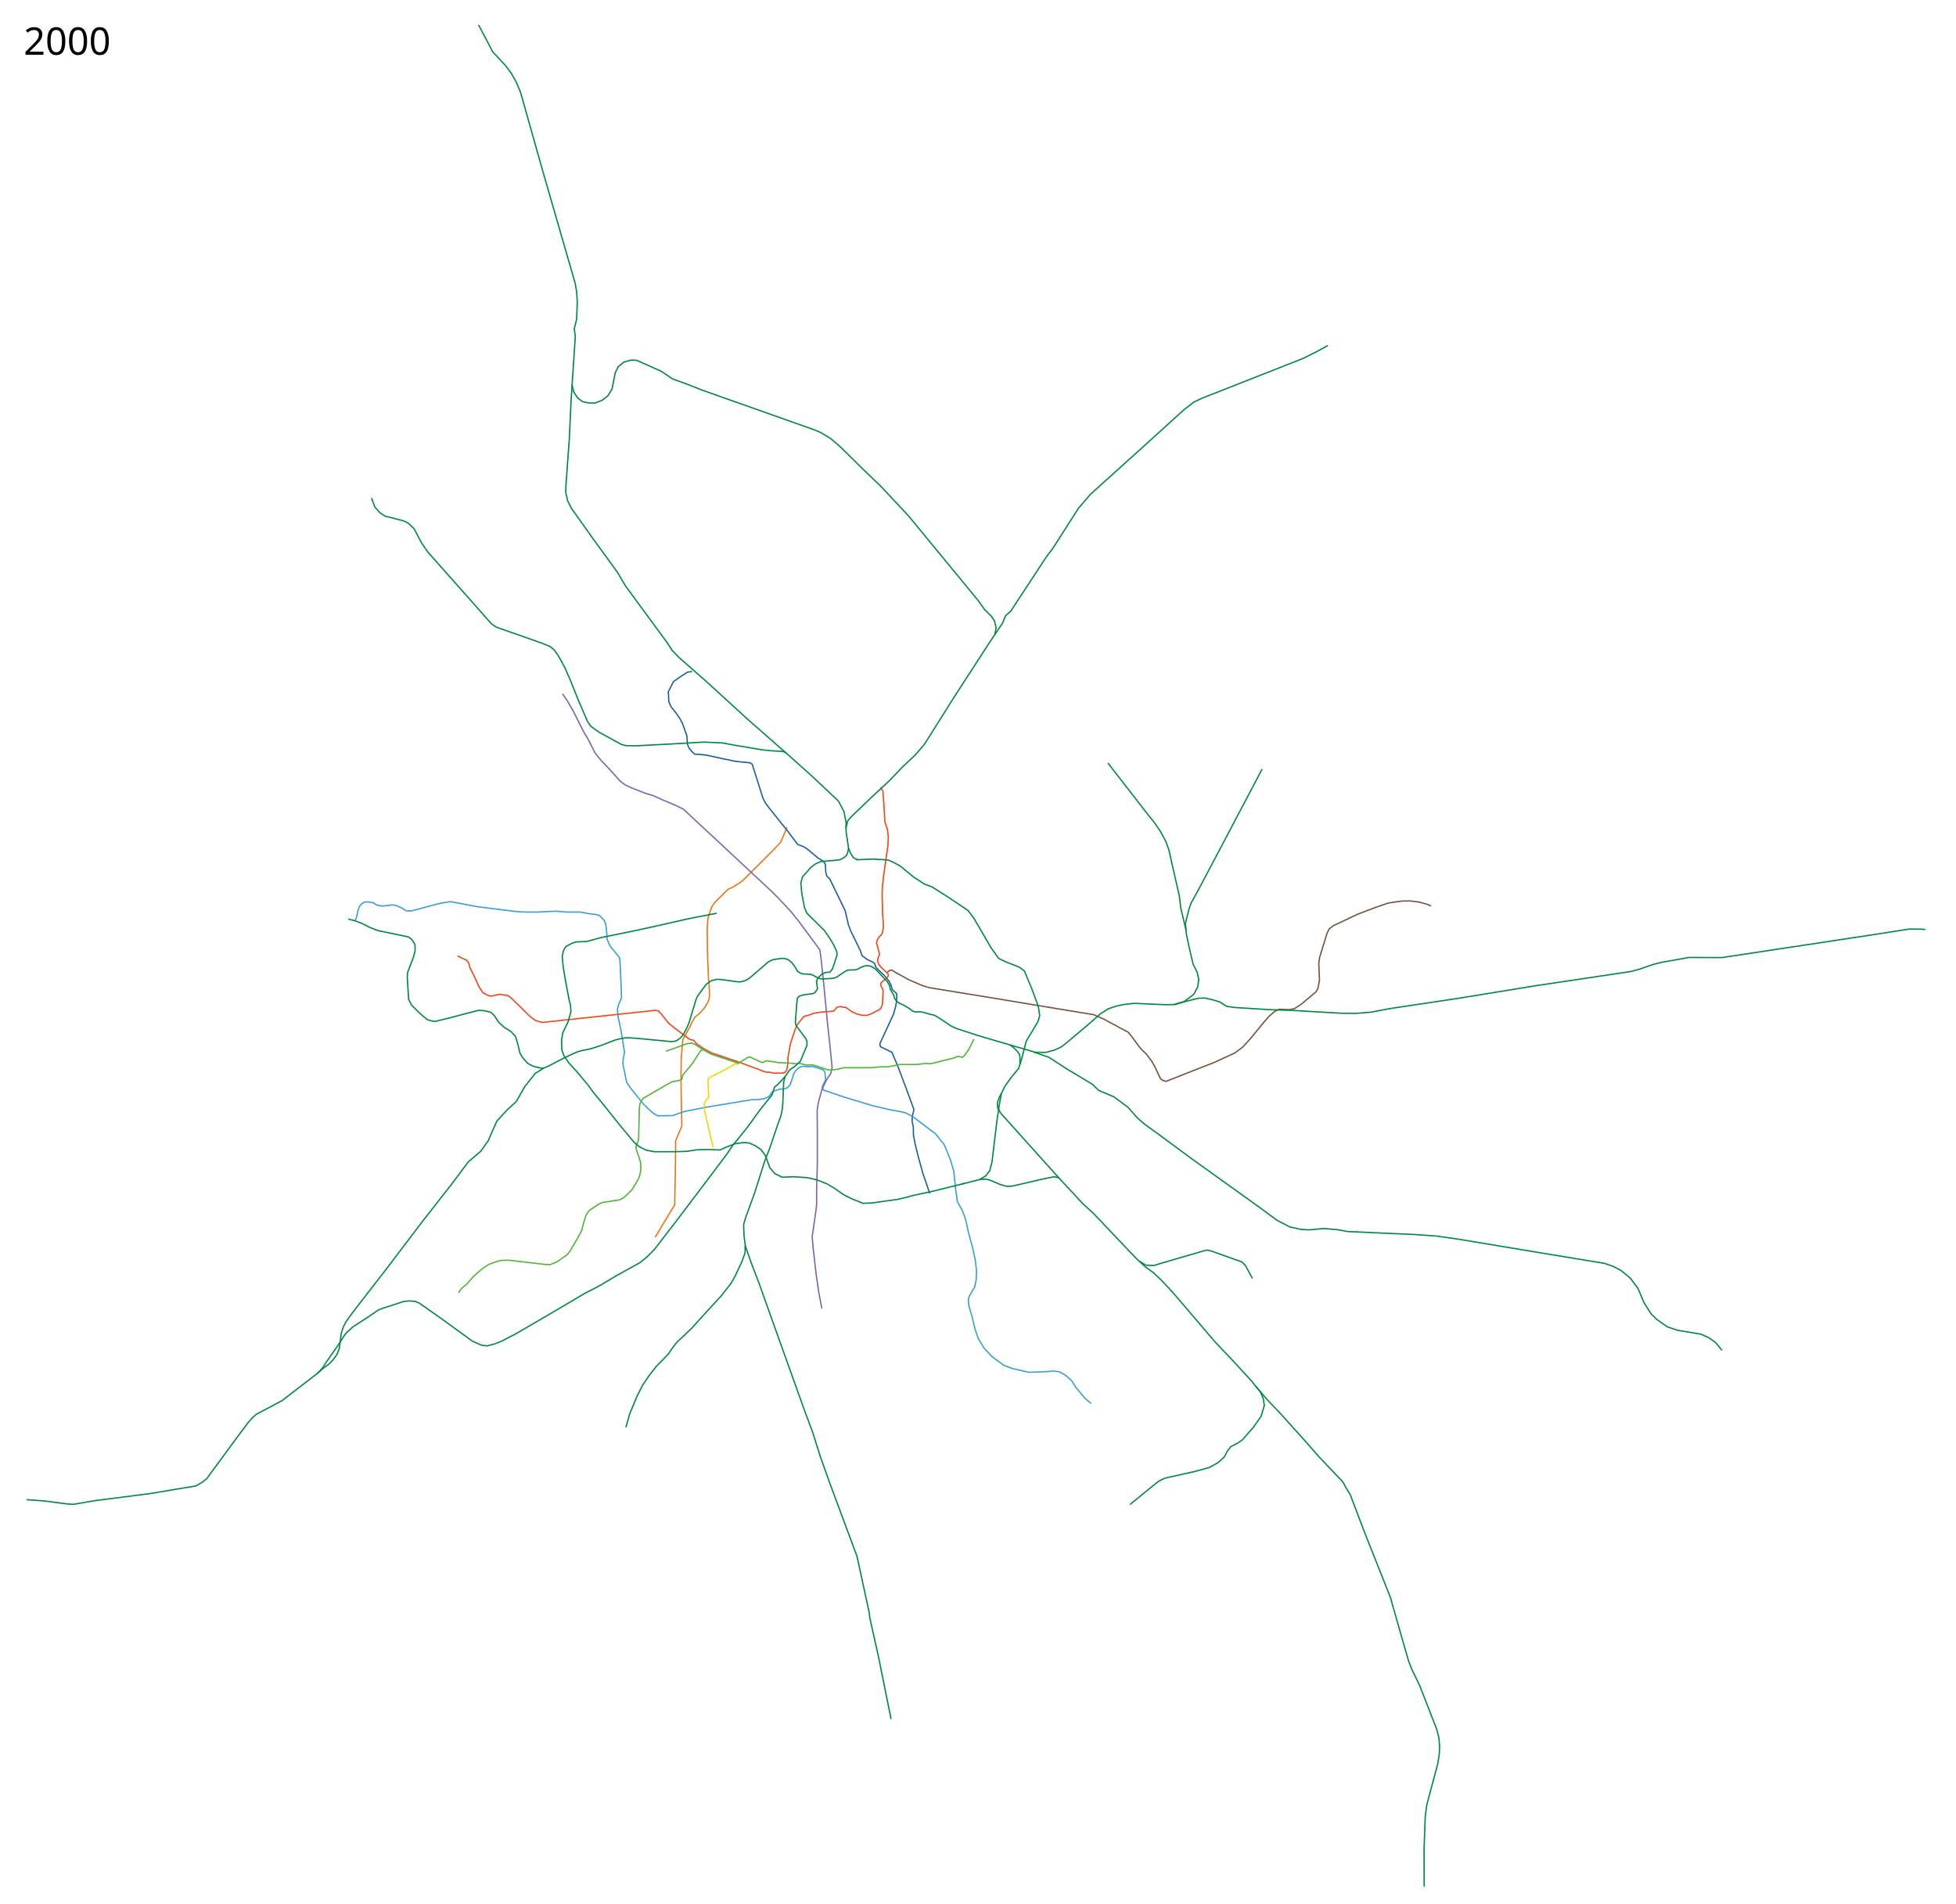
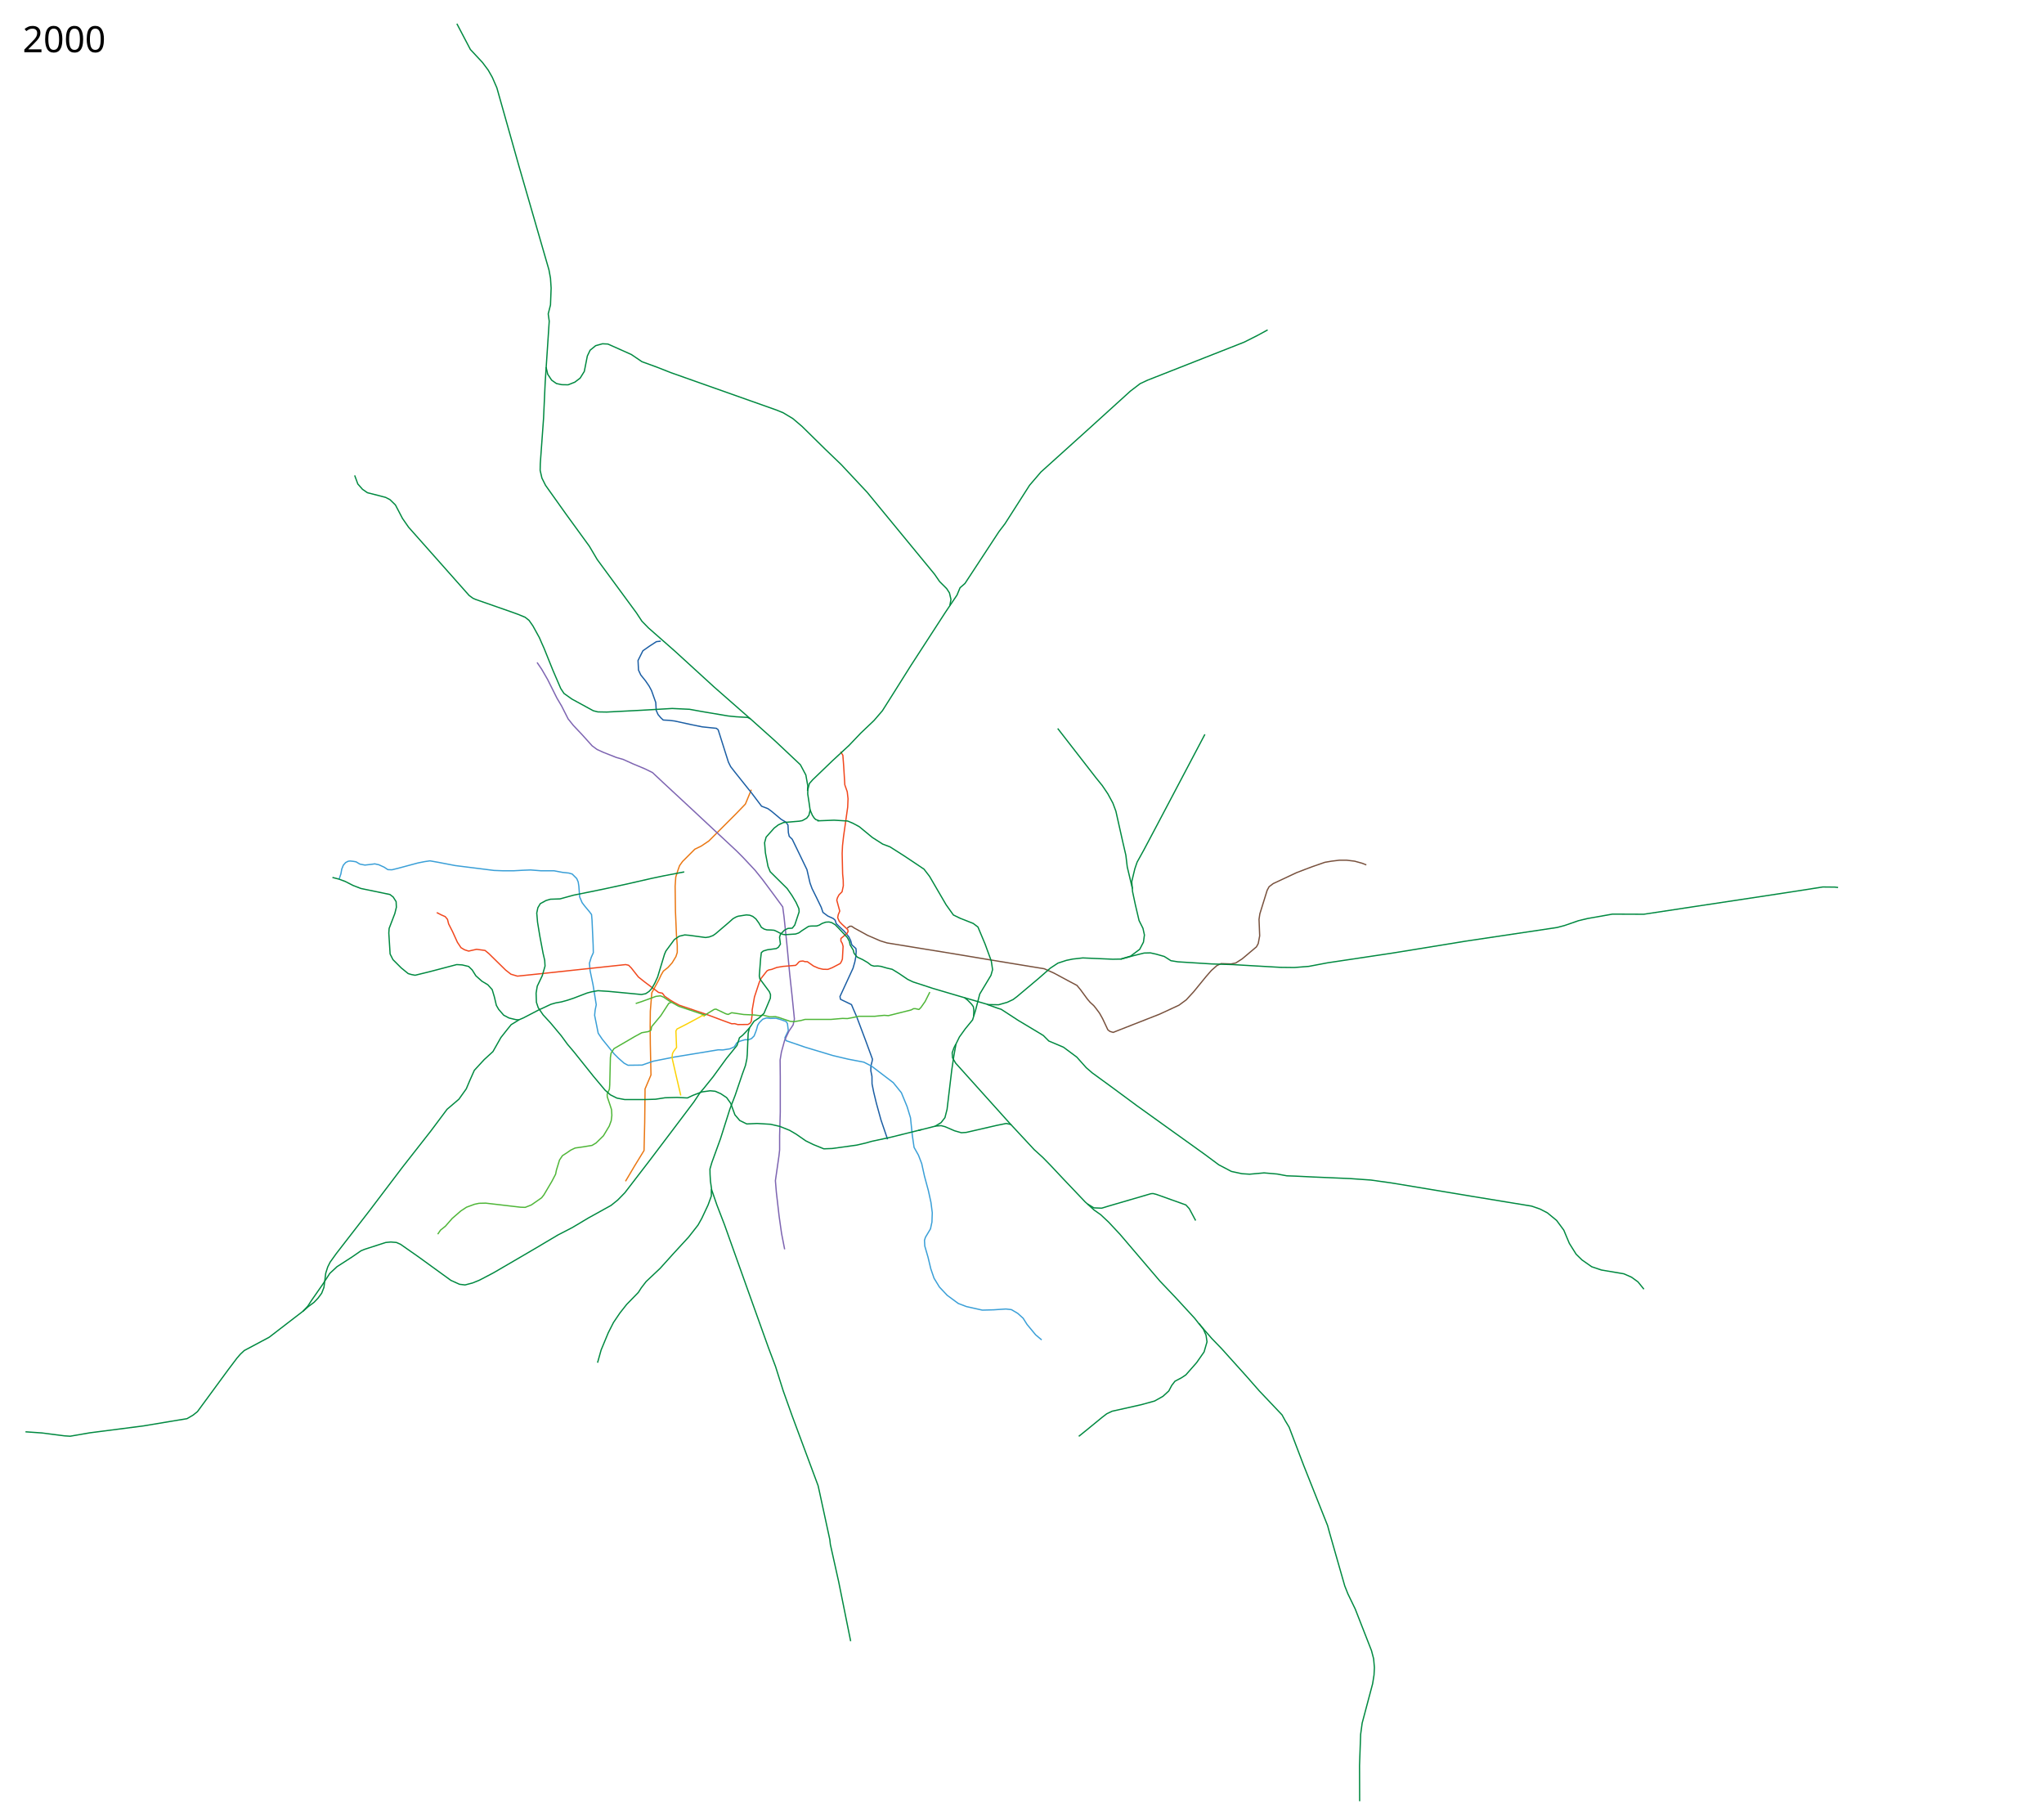
- <svg xmlns="http://www.w3.org/2000/svg" width="7400" height="7200" viewBox="-1250, -2500, 7400, 7200">
+ <svg xmlns="http://www.w3.org/2000/svg" width="8100" height="7200" viewBox="-1250, -2500, 8100, 7200">
  <path d="M1228.781 2179.92l36.088-60.912 37.343-60.928 2.62-110.719 1.31-118.58v-14.413l23.586-55.687-2.62-121.857-.656-70.1.655-60.928 5.897-72.72 28.17-51.757 9.173-19.654 8.516-14.413 18.344-14.413 16.379-18.344 15.068-24.895 5.241-16.379v-26.86l-3.275-43.24-3.931-93.685-1.31-98.271 2.62-36.688 7.862-24.896 7.206-20.309 11.793-16.379 48.48-48.48 25.55-12.448 30.137-20.31 109.409-109.408 35.377-36.688 6.552-15.723 17.034-41.274" fill="none" stroke="#ea7713" stroke-width="5" stroke-linejoin="round" />
  <path d="M1368.578 40.136l-17.394 1.933-27.702 18.038-25.769 18.038-19.326 38.654 1.932 38.009 9.02 19.326 18.682 23.192 14.173 20.615 9.663 18.039 16.75 47.028 1.932 31.567 7.087 16.105 10.952 12.885 9.663 9.019 23.836 1.288 21.26 2.577 65.066 14.173 44.451 9.02 56.048 5.797 7.086 5.798 40.586 128.2 9.02 18.039 18.037 23.192 66.355 83.104 38.01 50.25 25.124 9.663 14.173 10.308 37.884 31.74 20.096 12.067 7.408 11.273 1.447 29.602 3.385 14.528 11.99 11.746 21.51 44.301 36.72 76.018 12.24 53.149 8.053 21.903 17.716 35.755 18.683 38.653 6.764 19.97 19.005 14.174 22.225 10.307 7.271 6.707 4.325 13.586 8.375 8.053 13.529 12.884 8.944 8.187 18.757 22.736 7.522 15.47 4.46 16.398 16.364 14.838.967 10.952-1.61 22.226-3.866 19.97-7.087 24.803-51.749 112.17 2.144 10.877c.644.322 43.485 20.937 43.485 20.937l6.764 16.105 13.53 31.245 35.753 95.023 27.058 73.763-.967 6.765-5.153 20.615-.322 18.682 4.51 22.226.321 29.634 6.765 33.822 10.63 43.807 18.037 65.388 26.091 76.663" fill="none" stroke="#1b5ea4" stroke-width="5" stroke-linejoin="round" />
  <path d="M93.984 982.311l6.764-19.649 3.544-19.326 6.12-15.462 9.34-10.63 9.986-5.153 7.731-.967 12.24 1.289 11.274 1.933 15.14 9.019 19.97 3.865 25.77-2.899 13.206-1.933 16.105 3.544 21.26 9.663 14.495 9.663 16.105.645 23.836-5.798 79.24-21.26 25.769-5.154 21.903-3.22 32.855 5.797 67 12.885 153.969 19.326 34.143 1.289h44.452l34.788-1.933 31.567-1.288 40.586 3.22h52.182l34.143 6.443 24.48 2.577 13.53 3.865 18.038 18.039 5.798 13.528 2.577 16.75 3.22 42.519 9.664 22.547 10.308 13.53 19.326 23.191 7.731 10.308 1.933 21.903 4.51 99.855.643 29.634-8.374 18.682-7.087 23.192 2.577 28.99 11.596 55.403 5.798 35.433 7.086 44.45-4.51 21.905-1.932 19.97 14.173 70.865 16.106 23.836 47.028 57.98 17.394 17.394 21.903 19.327 15.462 8.375 56.047-.645 44.451-15.461 81.817-16.105 175.872-28.99 17.394.644 28.346-4.51 17.394-7.73 10.308-16.106 12.24-6.442 19.97-5.798h14.174l11.596-4.51 10.307-10.307 7.087-18.039 3.22-9.663 3.866-14.817 7.086-10.952 12.885-12.884 14.817-5.154 16.106 1.933 21.903-.645 16.106 4.51 23.836 8.375 5.154 8.375 3.543 27.701-13.529 28.346 4.188 11.274 76.018 26.09 110.068 33.138 60.13 14.195 62.366 11.936 30.279 15.462 86.325 65.71 32.211 39.942 22.548 54.759 13.529 44.451 7.086 68.288 7.087 48.96 17.394 30.923 12.884 33.5 10.952 49.605 15.461 57.336 10.308 47.028 5.154 40.586-1.289 36.72-5.798 27.058-19.97 33.5-3.866 12.24 1.288 22.548 12.885 44.451 10.952 45.74 12.884 37.365 21.26 34.788 30.922 32.855 43.807 32.211 32.211 12.24 63.134 14.173 45.096-1.288 48.316-3.221 21.904 2.577 25.125 14.817 21.259 19.326 15.461 24.48 34.144 41.23 23.836 19.972" fill="none" stroke="#3a9fd7" stroke-width="5" stroke-linejoin="round" />
  <path d="M878.325 124.53l18.038 26.412 23.836 41.23 36.72 73.442 18.683 31.567 25.769 50.893 20.615 25.77 34.144 36.076 40.586 45.095 19.327 14.173 23.836 10.952 52.182 20.615 27.057 7.73 39.942 18.039 46.384 19.326 30.278 14.818 43.163 40.586 97.922 90.835 76.662 71.509 114.028 106.296 27.057 27.058 47.672 50.893 28.99 36.077 43.163 57.98 37.365 50.893 5.154 38.654 10.952 105.008 11.596 122.402 9.663 88.903 9.02 89.547-5.155 23.192-16.427 24.48-17.072 36.076-12.884 47.029-5.154 31.566.644 66.355v139.797l-2.577 92.768v57.335l-2.577 23.192-14.173 98.566 3.866 46.384 10.951 94.701 9.664 68.288 12.24 62.49" fill="none" stroke="#7d64b1" stroke-width="5" stroke-linejoin="round" />
  <path d="M2106.856 1177.51l5.798-4.51 5.798-3.542h6.12l11.991 7.93 51.475 28.243 50.564 21.865 26.877 8.2 148.048 24.143 70.608 11.389 194.513 32.342 160.804 26.421 48.838 7.98 37.767 16.95 63.706 34.216 28.023 14.817 14.817 18.039 26.414 36.076 10.951 12.885 14.173 12.884 8.375 10.308 14.817 19.97 12.24 21.904 10.952 23.192 9.664 20.615 8.374 6.442 12.885 3.866 19.326-7.731 164.277-64.422 76.663-35.432 28.99-21.26 29.634-32.21 48.316-59.27 21.904-25.124 21.904-19.327 16.105-7.73 39.942 1.288 18.682-3.865 25.125-16.106 56.692-47.672 7.086-12.885 5.798-30.922-2.577-65.067 3.221-21.903 28.99-93.413 7.73-14.172 16.106-12.24 92.124-43.163 33.5-12.885 30.922-11.596 48.317-16.75 26.413-4.51 31.567-3.865h27.702l32.21 3.866 30.28 8.375 16.105 6.442" fill="none" stroke="#78513d" stroke-width="5" stroke-linejoin="round" />
  <path d="M1543.018 1526.656l-9.888-3.77-10.395 6.653-51.726 27.74-38.01 19.327-4.509 7.73 2.577 65.711-10.952 14.173-5.153 9.664-1.933 16.105 18.038 78.595 16.75 71.509" fill="none" stroke="#fcd205" stroke-width="5" stroke-linejoin="round" />
  <path d="M480.84 1115.343l17.393 9.02 16.106 7.086 9.02 10.951 4.509 18.039 15.461 30.278 19.327 42.519 14.173 21.259L591 1262.87l16.106 5.154 31.567-7.087 33.5 4.51 14.817 12.24 66.999 65.71 20.615 16.106 25.769 7.73 86.325-9.018 342.727-36.72 11.596 2.576 10.307 10.308 28.346 36.076 25.125 19.97 54.759 41.231 15.46 3.221 8.732 11.885 21.759 15.139 13.961 8.408 21.904 11.919 108.551 36.72 57.658 21.582 42.013 15.406 11.844-.455 12.3 3.644 40.542-.455 7.744-4.556 5.011-7.288 4.1-30.521-.456-14.577 9.11-51.931 19.133-58.308 7.289-15.489 23.232-29.61 6.833-3.644 11.844-2.277 20.5-7.744 24.598-4.1 49.653-4.1 5.922-5.01 6.378-7.745 5.01-3.188 11.389-1.367 8.655 2.733h9.11l24.6 17.31 20.043 8.656 17.31 4.1 19.588.455 17.31-6.833 31.432-16.4 5.011-8.199 3.644-9.566 2.734-50.109-3.19-11.844-5.466-9.11v-10.478l24.6-20.499 4.1-7.744-1.823-6.833-23.688-22.321-9.566-10.022-6.377-15.032 2.277-11.844 5.922-14.122-11.844-43.276 2.733-9.566 6.378-11.844 11.844-11.844 5.01-23.687-.455-22.777-2.278-24.143-1.822-81.54 1.367-30.522 4.1-36.442 16.399-116.161 1.367-33.254-3.19-27.788-9.565-27.332-4.556-75.163-3.188-41.91-8.656-14.12" fill="none" stroke="#f1471d" stroke-width="5" stroke-linejoin="round" />
  <path d="M1269.226 1475.762l23.688-7.744 56.03-20.499 18.222-2.277 12.3 5.01 22.776 15.489 37.243 20.854 104.639 35.132 14.88-9.782 21.2-12.968 7.41-.966 39.297 18.682 8.697 2.255 13.85-6.764 15.462 2.255 31.889 4.831 43.163 1.933 20.293 2.577 14.173-1.933 25.124 6.442h10.308l12.884-.644 12.885 3.221 45.74 15.462 14.817 1.288 27.701-4.51 16.75-4.51H2043.722l45.096-3.864 19.327.644 20.615-3.866 24.48-5.153h63.134l17.394-1.933 20.615-1.933 16.106 1.289 48.96-12.24 41.23-10.308 9.664-5.154h7.086l14.173 3.221 7.731-7.73 16.75-23.837 18.682-37.364" fill="none" stroke="#4fb638" stroke-width="5" stroke-linejoin="round" />
  <path d="M1720.746 1571.452l-13.308 14.817-14.817 15.462-12.24 9.663-9.663 30.279-41.875 51.537-53.47 73.442-37.365 46.384-13.529 15.461-24.48 36.72-86.97 115.316-88.258 116.605-98.566 128.2-28.346 28.99-26.413 21.26-89.547 49.604-63.778 38.01-57.336 29.634-85.682 50.893-60.556 35.432-109.518 63.778-55.403 28.99-27.058 10.952-29.634 7.73-21.903-2.576-34.144-15.461-128.845-93.413-70.864-49.605-16.106-7.086-22.547-1.933-19.971 1.933-83.75 27.057-14.172 5.798-35.432 24.48-59.913 38.654-28.346 26.413-28.346 43.807-44.45 63.778-14.174 21.904-19.203 20.748M3059.66 2269.79l25.125 15.46 30.923 1.289 29.634-9.02 165.565-48.316 8.375-.644 12.885 3.221 117.248 41.874 13.529 14.818 25.124 47.028M3237.588 1020.624l-20.499-86.096-5.466-46.009-12.755-55.12-26.877-119.805-11.843-31.887-20.044-36.899-21.866-32.342-25.054-30.977-151.693-195.424" fill="none" stroke="#008940" stroke-width="5" stroke-linejoin="round" />
  <path d="M1410.962 1470.097l-10.817 5.044-31.245 48.316-36.72 44.13-2.256 13.85-10.46 5.453-26.26 4.533-28.346 15.461-81.816 47.673-11.596 18.038-2.577 17.394-2.577 108.23-1.288 16.749-9.02 19.97.645 10.953 10.951 32.21 5.798 18.039 1.289 22.548-2.577 21.259-7.73 21.26-23.193 38.653-28.99 28.345-16.105 9.664-35.432 5.798-31.567 4.51-17.394 8.374-16.75 11.596-16.106 10.308-11.596 17.394-12.24 39.941-3.22 16.106-14.818 28.346-31.567 53.47-9.019 11.596-40.586 28.346-24.48 9.663-18.683-.644-137.863-16.105-26.414.644-18.038 3.865-31.567 11.596-22.547 14.817-34.144 29.634-27.058 30.923-19.326 15.461-10.952 16.106" fill="none" stroke="#4fb638" stroke-width="5" stroke-linejoin="round" />
  <path d="M1461.55 954.259c-38.321 7.502-80.732 15.49-80.732 15.49l-48.961 10.307-101.787 23.192-86.326 18.683-120.47 24.48-54.114 14.817-38.01 1.289-17.393 5.154-22.548 12.24-9.663 16.105-4.51 21.26 3.221 36.72 9.02 54.76 12.884 68.287 6.442 27.701 1.288 22.548-10.951 38.01-19.971 41.874-4.51 27.701 1.289 36.077 7.086 21.259 19.327 28.346 29.634 32.21 42.519 50.894 24.48 33.5 25.125 29.634 77.306 96.633 46.384 55.404 21.26 18.682 25.769 12.884 30.922 5.798h79.24l43.163-1.288 37.364-5.798 47.673-1.288 41.23 1.932 21.904-10.307 35.432-13.529 32.855-4.51 19.971 1.933 21.904 9.663 23.192 15.462 16.105 22.548 16.75 45.74 19.327 22.547 27.701 13.529 40.586-1.933 53.47 3.221 36.721 8.375 38.654 15.462 26.413 15.46 38.009 26.414 30.278 14.817 41.23 16.75 33.5-1.289 97.278-13.528 36.076-8.375 22.548-6.442 77.95-16.75 119.182-29.634M807.138 1540.852l-14.801-1.695-25.14-6.036-21.26-11.274-19.971-23.192-9.02-15.783-7.73-32.855-8.697-29.313-17.394-19.326-23.192-13.851-24.158-21.581-14.495-23.192-14.173-13.851-25.447-6.12-21.903-1.289-106.62 28.024-57.98 14.173-14.248-2.67-13.13-3.773-27.702-22.547-32.855-32.856-11.274-22.225-5.154-83.105 1.288-18.36 22.548-58.947 6.12-24.802-.966-22.226-11.596-18.36-12.885-9.986-114.993-23.836-30.923-11.918-31.245-15.944-24.802-9.18-25.93-6.765M1959.824 707.841l9.49 22.257 7.087 10.63 5.798 5.798 13.151 5.121M1723.624 347.924l-143.16-125.638L1424.27 79.56l-104.427-91.77-26.122-26.83-21.84-33.146L1116.5-283.5l-31-52.5-92-126.5L912-577l-14.5-29-7-30.5.5-26 13-180 6.5-143 16-242-4-29 9-35.5 2.5-66.5-2.5-39-6-33-119-411.5-87.5-310-18-41.5-16.5-29-22.5-30-48-51.5-53.5-102M2757.77 1957.357l-220.75-245.487-12.342-21.156-1.367-19.588 6.833-19.588 7.289-14.577M2572.101 1452.757l12.374 9.546 15.91 16.263 6.718 9.546 1.768 10.96v10.607l-.354 15.91" fill="none" stroke="#008940" stroke-width="5" stroke-linejoin="round" />
  <path d="M2389.026 1978.6l66.354-16.75 23.837-14.172 15.46-19.97 8.376-32.856 18.682-156.546 8.375-56.048 8.375-46.384 13.529-27.701 23.192-32.211 28.99-35.432 11.596-37.365 16.75-65.067 44.45-74.085 6.443-22.548-5.154-34.144-24.48-66.999-28.346-67.643-18.682-14.173-52.182-20.615-26.414-12.885-28.99-40.586-65.71-112.739-21.904-28.345-76.018-50.894-58.624-37.365-28.99-10.952-41.23-26.413-51.538-42.518-25.125-13.53-21.26-9.018-53.47-3.221-66.354 2.577" fill="none" stroke="#008940" stroke-width="5" stroke-linejoin="round" />
  <text x="-1160.547" y="4597.961" style="-inkscape-font-specification:Sans" font-size="144px" font-weight="400" font-family="Sans" />
  <text x="-1160.547" y="-2293.039" style="-inkscape-font-specification:Sans" font-size="144px" font-weight="400" font-family="Sans">
    <tspan x="-1160.547" y="-2293.039">2000</tspan>
  </text>
  <path d="M2121 4002l-47.5-235.5-33-148-2-18.5-40.5-187-6-27-103-277-35.323-99-30.279-95.989-27.701-73.44-83.75-233.854-64.421-180.382-26.414-74.085-30.278-78.595-20.615-59.913-4.832-34.144-1.61-27.701-.322-20.615 7.408-25.447 34.466-95.023 37.043-116.926 20.937-54.437 28.346-83.749 12.562-34.788 5.476-26.091 1.61-17.716 2.255-53.793 1.289-29.956 5.153-20.937 18.15-26.57 19.568-12.756 19.917-18.599 25.148-59.968.644-13.85-4.51-11.597-37.686-50.893-2.255-11.918 5.234-68.369 2.819-23.755 7.73-6.442 16.106-4.832 35.432-4.832 8.375-5.153 8.053-12.563-3.543-27.38 3.543-11.273 15.783-16.428 13.851-7.086s14.173-.644 17.394-.966l9.663-12.24 17.394-52.505-.966-12.562-11.274-24.803-15.783-26.735-19.327-28.024-67.321-66.677-8.697-21.259-10.308-53.793-3.22-39.941 6.12-22.226 31.888-35.754 16.75-12.885 20.505-9.192 62.287-5.24 12.014-2.24 17.471-9.88 8.515-11.135 4.942-20.26-4.365-30.955-5.154-33.5.346-16.768 6.058-24.313 13.279-15.106 78.845-75.768 65.21-60.307 46.096-48.422 52.72-50.144 33.25-38.653 36.076-56.942 76.268-121.258L2496.543-74.39 2542.5-142.5l12-29 19.5-17 134.5-205 24-31.5 97.5-152.5 45-52.5 188-169.5 166.5-151L3268-980l30-14 382.5-150.5 53.5-27 39.5-21.5M1568.93 2210.52v27.702l-12.884 35.433-25.124 53.47-14.818 26.413-37.364 47.673-59.913 65.066-52.826 58.624-55.403 52.182-19.327 25.125-11.596 18.038-46.384 47.673-26.413 33.5-25.769 38.008-20.615 40.586-28.346 68.288-14.151 50.474" fill="none" stroke="#008940" stroke-width="5" stroke-linejoin="round" />
  <path d="M1950.027 632.978l1.092-19.39-7.699-43.225-21.55-40.524-99.815-94.01-98.579-88.28-10.884-5.273-45.095-2.576-32.211-3.222-103.076-17.394-49.605-9.019-68.932-3.22-55.403 3.22-66.999 3.866-137.22 7.086-34.787-.644-18.039-4.51-85.037-46.384-31.245-22.225-12.884-19.65-31.567-73.44-34.466-85.682-9.663-21.581-9.02-20.938-25.768-46.706-15.14-21.581-15.46-12.24L802.95-66.16l-18.682-6.765L634-125.5l-10-4.5-15-11-240-270.5-24-34.5-28-53.5-21.5-21-17.5-9-28.5-7.5-43.5-11-19.5-13.5-18.5-21-12.5-34M2661.794 1479.347l41.29 14.799 14.495 4.51 68.287 44.45 75.374 45.096 23.192 14.173 21.904 21.904 57.98 24.48 52.826 39.298 37.365 41.874 23.836 20.615 76.018 55.403 101.143 74.73 152.681 109.518 115.96 83.104 55.403 41.23 50.25 26.414 41.874 9.019 30.278 1.933 57.336-5.154 52.182 4.51 38.01 7.086 36.076 1.288 65.71 3.221 149.46 6.443 81.816 5.798 82.46 11.596 317.5 52.815 237.5 39 33 11.5 29 15 36.5 30 28.5 38.5 22 52.5 27 43 23 22.5 38.5 27 38.5 13 89 15 30.5 13.5 25.5 18.5 23.5 29M2454.736 1961.529l24.803-1.933 15.783 4.188 37.365 16.105 27.057 7.731 19.327-1.288 120.47-27.702 38.009-7.73 18.038 3.865 92.768 99.854 34.144 30.923 29.634 30.278 50.893 54.115 86.97 91.48 35.433 32.21 26.413 18.683 30.922 28.99 45.74 48.96 157.835 184.893 63.133 66.354 74.73 81.172 16.106 20.615 51.537 59.269 38.654 39.942 98.566 109.517 50.893 57.98 90.541 95.5 12 22 16 26.5 57.5 151 95 239 7.5 27.5L4079 3783l12.5 31.5 29 60 64.5 165 8.5 32.5 3 34.5-1.5 29.5-5.5 34.5-41.5 156-6 44.5-4.5 124 .5 141" fill="none" stroke="#008940" stroke-width="5" stroke-linejoin="round" />
  <path d="M3500.953 2742.648l17.394 22.548 10.952 24.48 3.865 26.414-11.596 39.941-29.634 42.52-42.519 48.316-17.394 11.596-25.769 13.528-12.884 16.75-11.596 21.904L3358.5 3032l-33 18.5-52.5 14.5-116 26-21 10-17 13-68.5 56-25.5 20.5M3524.79 409.276l-191.335 362.697-50.893 95.989-26.413 47.672-9.02 26.413-12.24 50.894 3.221 39.297 10.952 51.538 14.817 63.134 15.462 30.923 5.798 26.413-3.866 28.346-14.817 28.345-36.076 27.058-39.298 11.596-31.567.644-118.537-5.154-39.941 4.51-25.125 5.154-33.5 10.951-30.278 19.971-47.028 41.23-85.038 71.509-15.461 11.596-23.192 10.952-34.144 9.663-41.23-.644-119.503-34.788-100.499-29.634-77.95-25.447-20.938-9.985-36.194-24.448-25.33-15.494-20.936-4.832-23.514-6.764-12.885-1.61-14.495.643-11.918-3.543-12.884-10.307-20.938-12.24-20.293-9.342-6.348-6.469-7.18-9.636-2.9-11.918-12.24-20.293-3.22-14.818-8.054-14.817-35.754-38.331-12.562-12.562-13.529-8.053-10.63-2.577-12.884.644-14.817 5.154-10.905 6.511-10.032 3.475-22.87.322-9.663 1.288-28.024 18.038-5.29 4.266-6.628 4.11-11.596 3.865-41.23 2.576-9.342-1.288-13.037-5.823-12.087-6.417-9.02-3.866-10.63-.966-18.36-.644-10.951-3.221-10.952-7.087-9.663-16.75-11.918-16.427-12.563-9.986-11.596-4.51-13.528-1.288-32.856 5.154-8.375 3.221-11.918 6.765-15.783 14.173-52.826 45.095-10.63 7.409-14.817 5.476-14.495 2.254-64.422-8.697-18.039-1.61-21.903 5.154-19.327 13.206-33.5 45.418-5.475 12.562-27.38 90.513-11.127 24.233-11.743 20.863-10.951 11.918-13.53 9.019-16.749 3.221-80.528-7.73-51.537-4.832-40.264-2.577-25.125 4.51-17.394 4.509-53.793 20.615-24.831 8.28-23.807 6.537-21.904 3.866-19.327 5.475-50.57 23.515-58.947 30.6-16.428 7.087-31.889 19.648-15.14 18.683-25.446 32.21-20.615 36.4-10.952 19.326-34.788 31.89-38.973 42.325-18.222 40.998-13.666 32.342-29.154 40.998-46.887 39.977-64.725 86.495-112.094 143.017-131.422 173.296L82.71 2466.277l-24.48 34.144-9.664 19.327-7.73 24.48-7.087 56.047-9.019 23.192-14.817 19.971-15.461 16.106-22.52 16.744-21.821 18.916-133.44 102.679L-282 2850.5l-15 14-13.5 15.5-34 45-123 167.5-17.5 14-24 14-67 11-104.5 17.5-213.5 27.5-78 13.5-22.5-1.5-90-11.5-64.5-4.5" fill="none" stroke="#008940" stroke-width="5" stroke-linejoin="round" />
  <path d="M3190.705 1300.336l51.593-14.274 41.552-10.307 25.125-.645 23.192 5.154 31.567 9.02 26.413 16.749 27.701 4.51 133.998 8.374 83.75 2.577 86.97 5.154 101.786 5.798 54.76.644 57.335-4.51 74.73-14.172 253.823-38.01 294-47.898 361.5-54 28.5-7.5 56.5-19.5 35.5-8.5 99-17.5 124 .5 205-31 363.5-55 141-22 47.5.5 13 1.5M2514-101l4.5-24-6-26-11-17-28-28-20-29-267-324.5L2157-581l-73.5-78.5-64-61.5-91.5-90-36.5-31-37.5-22.5-25.5-10.5-419.5-148.5-56-22-59-21.5-42-28.5-93-41.5-21.5-1-27 7.5-22 18-11 23-12 61-16.5 26.5-21 16-26.5 10.5-25.5-.5-21-4.5-19-13.5-15.5-23.5-6.5-28" fill="none" stroke="#008940" stroke-width="5" stroke-linejoin="round" />
</svg>
